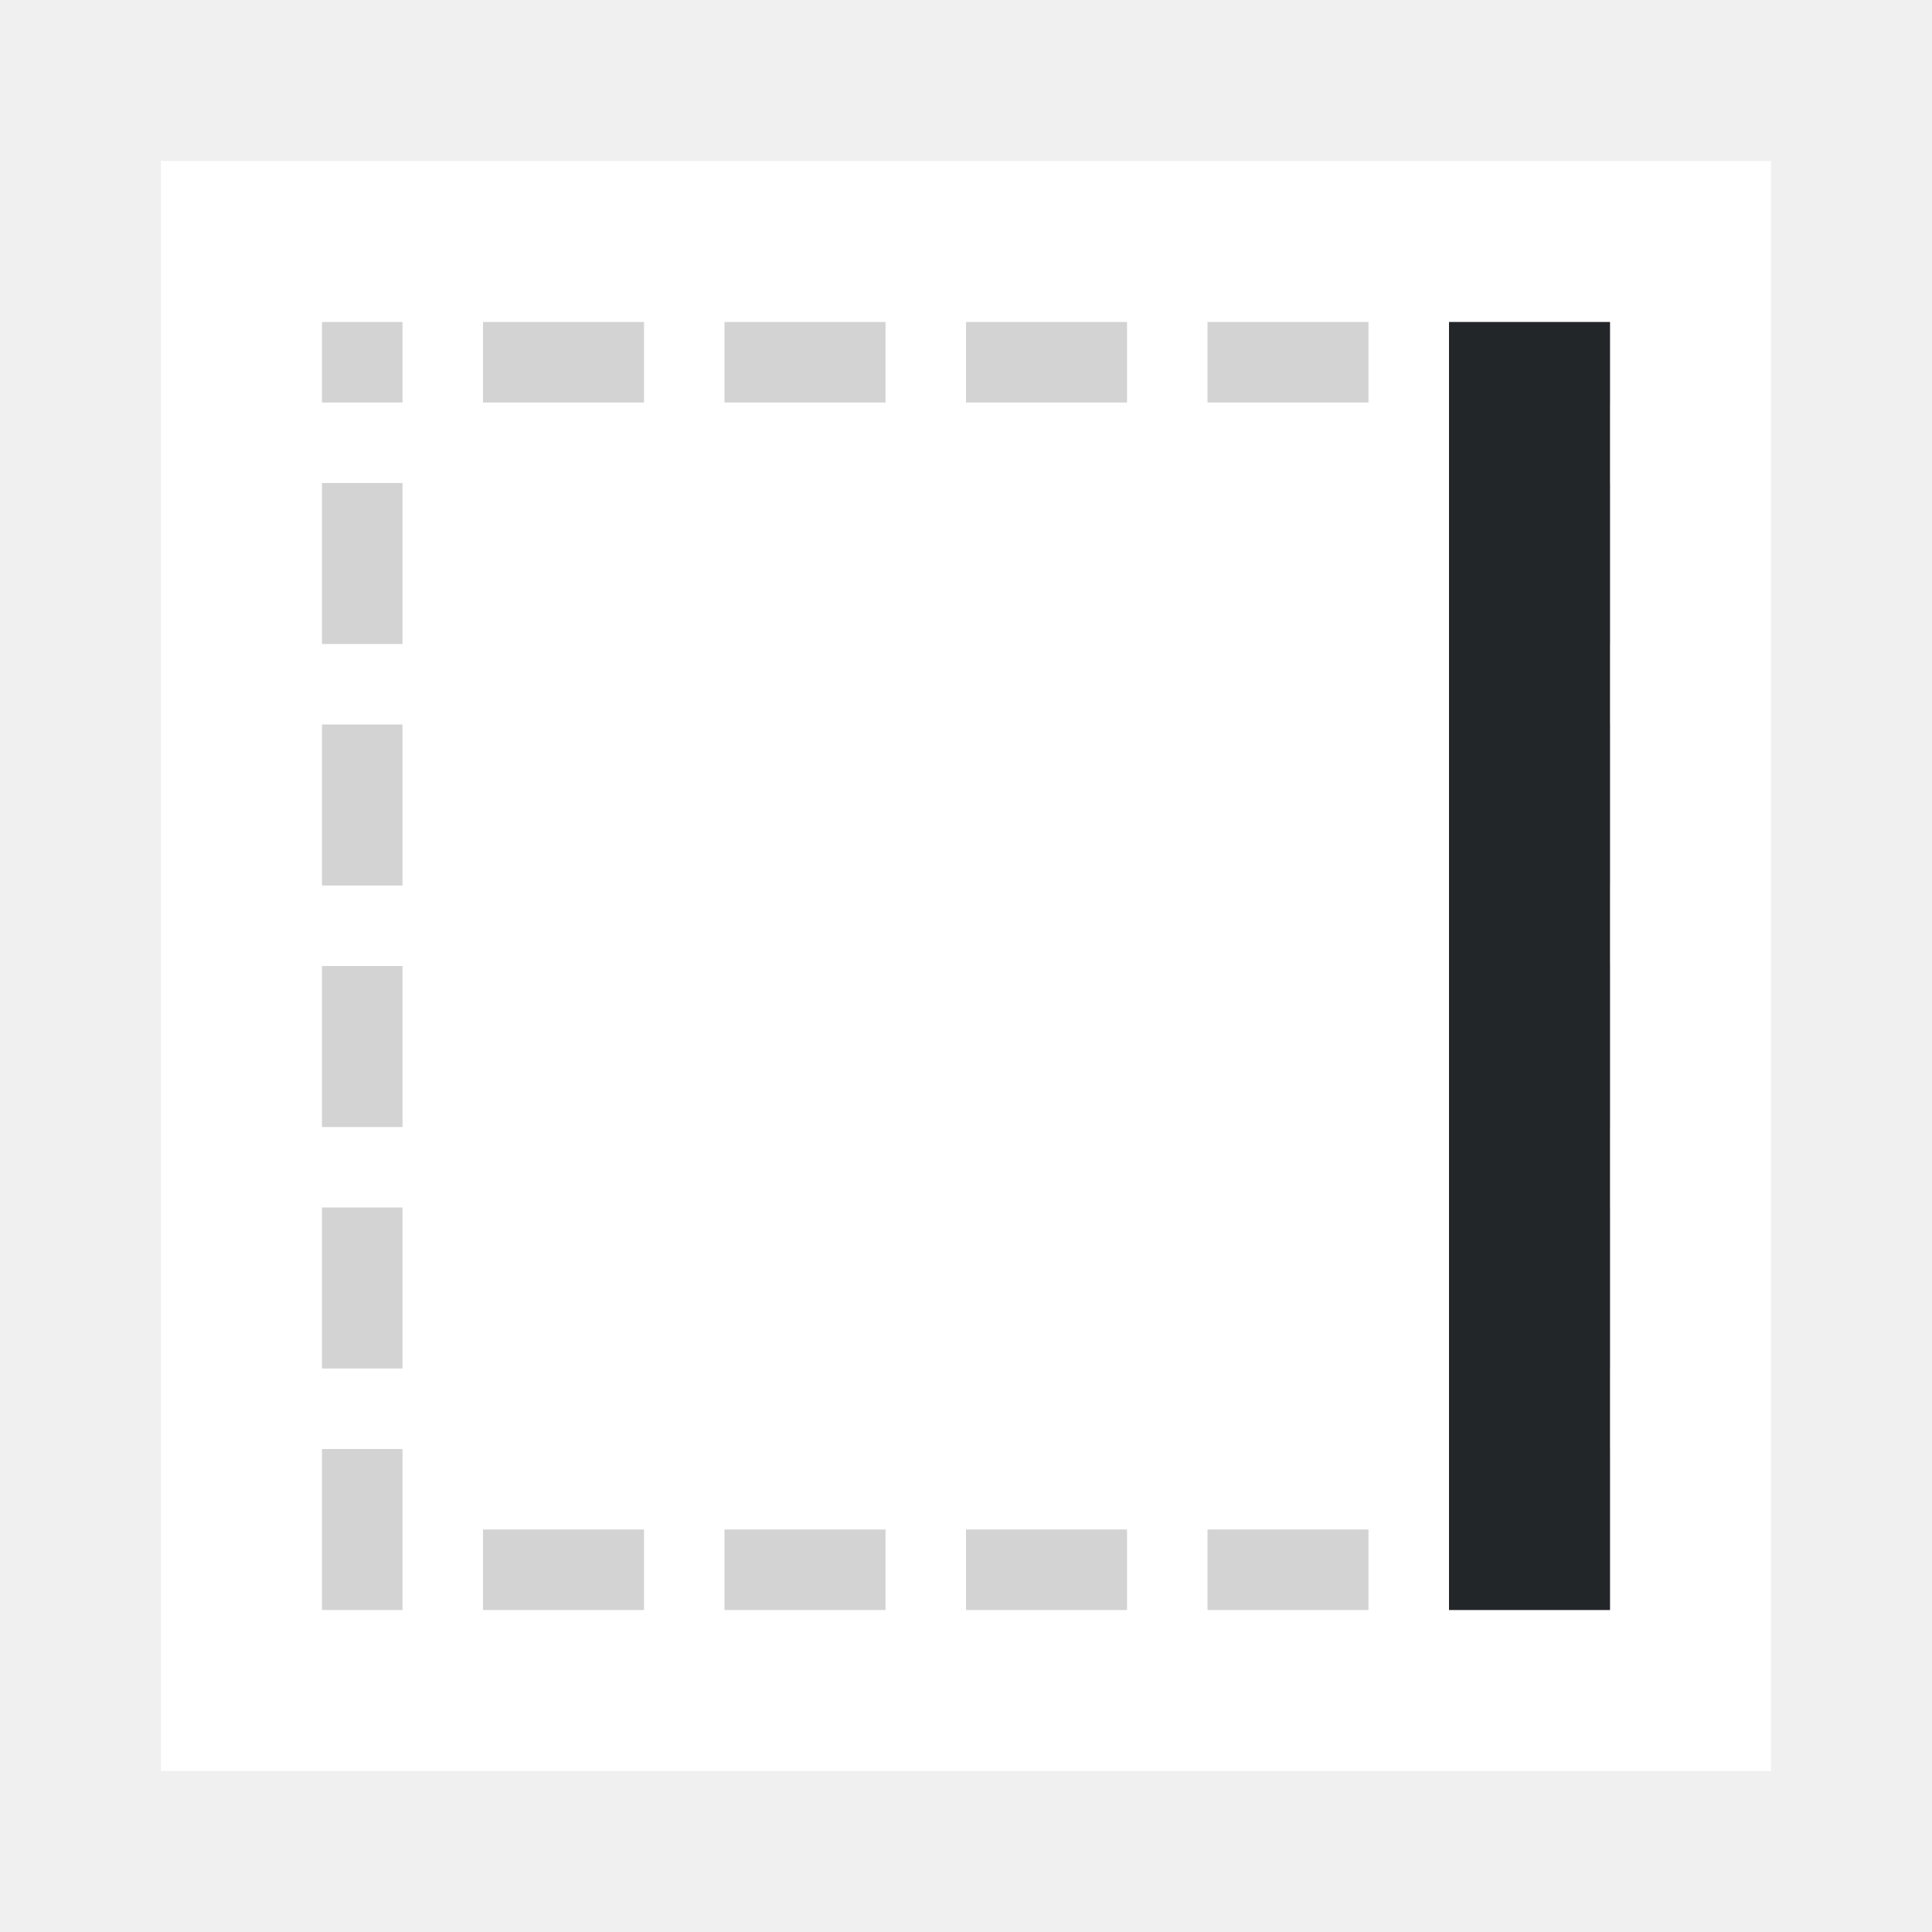
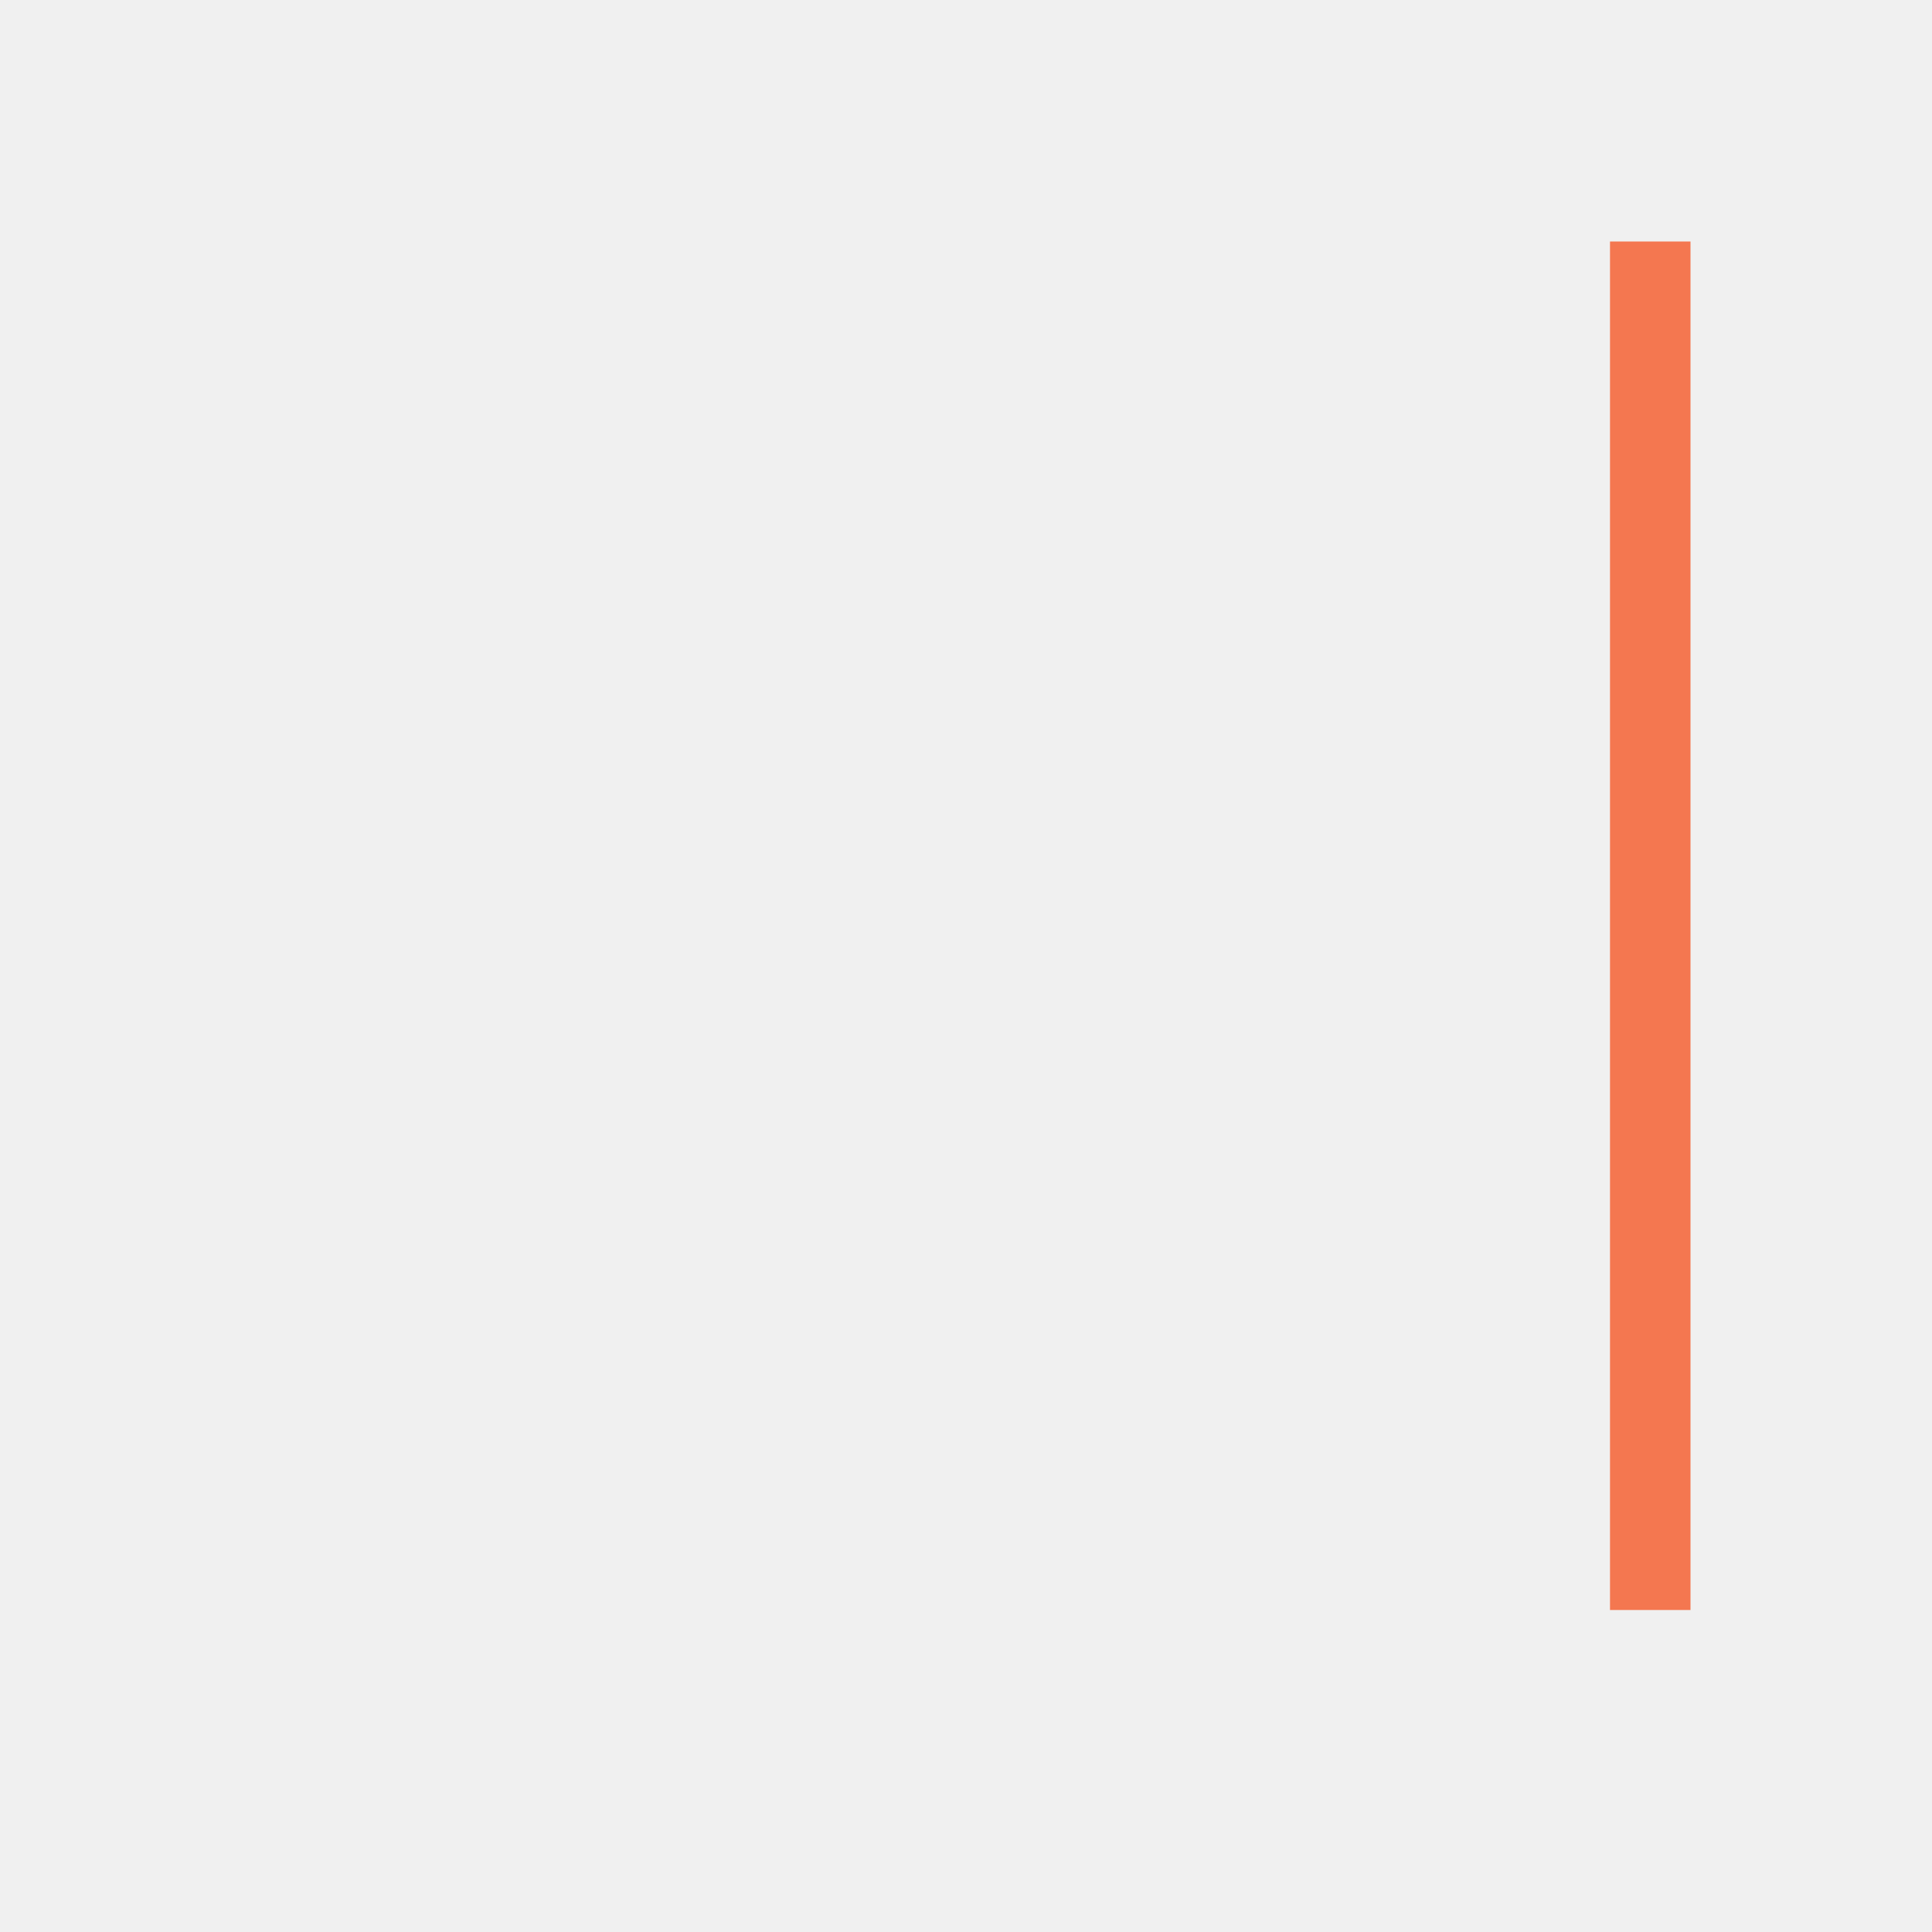
- <svg xmlns="http://www.w3.org/2000/svg" height="24" viewBox="0 0 24 24" width="24">
-   <path d="m2 2v20h20v-20z" fill="#fff" stroke-width="1.25" />
-   <path d="m4 4v1h1v-1zm2 0v1h2v-1zm3 0v1h2v-1zm3 0v1h2v-1zm3 0v1h2v-1zm3 0v1h1 1v-1h-1zm-14 2v2h1v-2zm15 0v2h1v-2zm-15 3v2h1v-2zm15 0v2h1v-2zm-15 3v2h1v-2zm15 0v2h1v-2zm-15 3v2h1v-2zm15 0v2h1v-2zm-15 3v2h1v-2zm15 0v1h-1v1h1 1v-2zm-13 1v1h2v-1zm3 0v1h2v-1zm3 0v1h2v-1zm3 0v1h2v-1z" fill="#d3d3d3" />
-   <path d="m20 4h-2v2 12 2h2z" fill="#232629" />
+ <svg xmlns="http://www.w3.org/2000/svg" viewBox="0 0 24 24">
+   <path d="m20 3v17h1v-17z" fill="#f47750" />
</svg>
